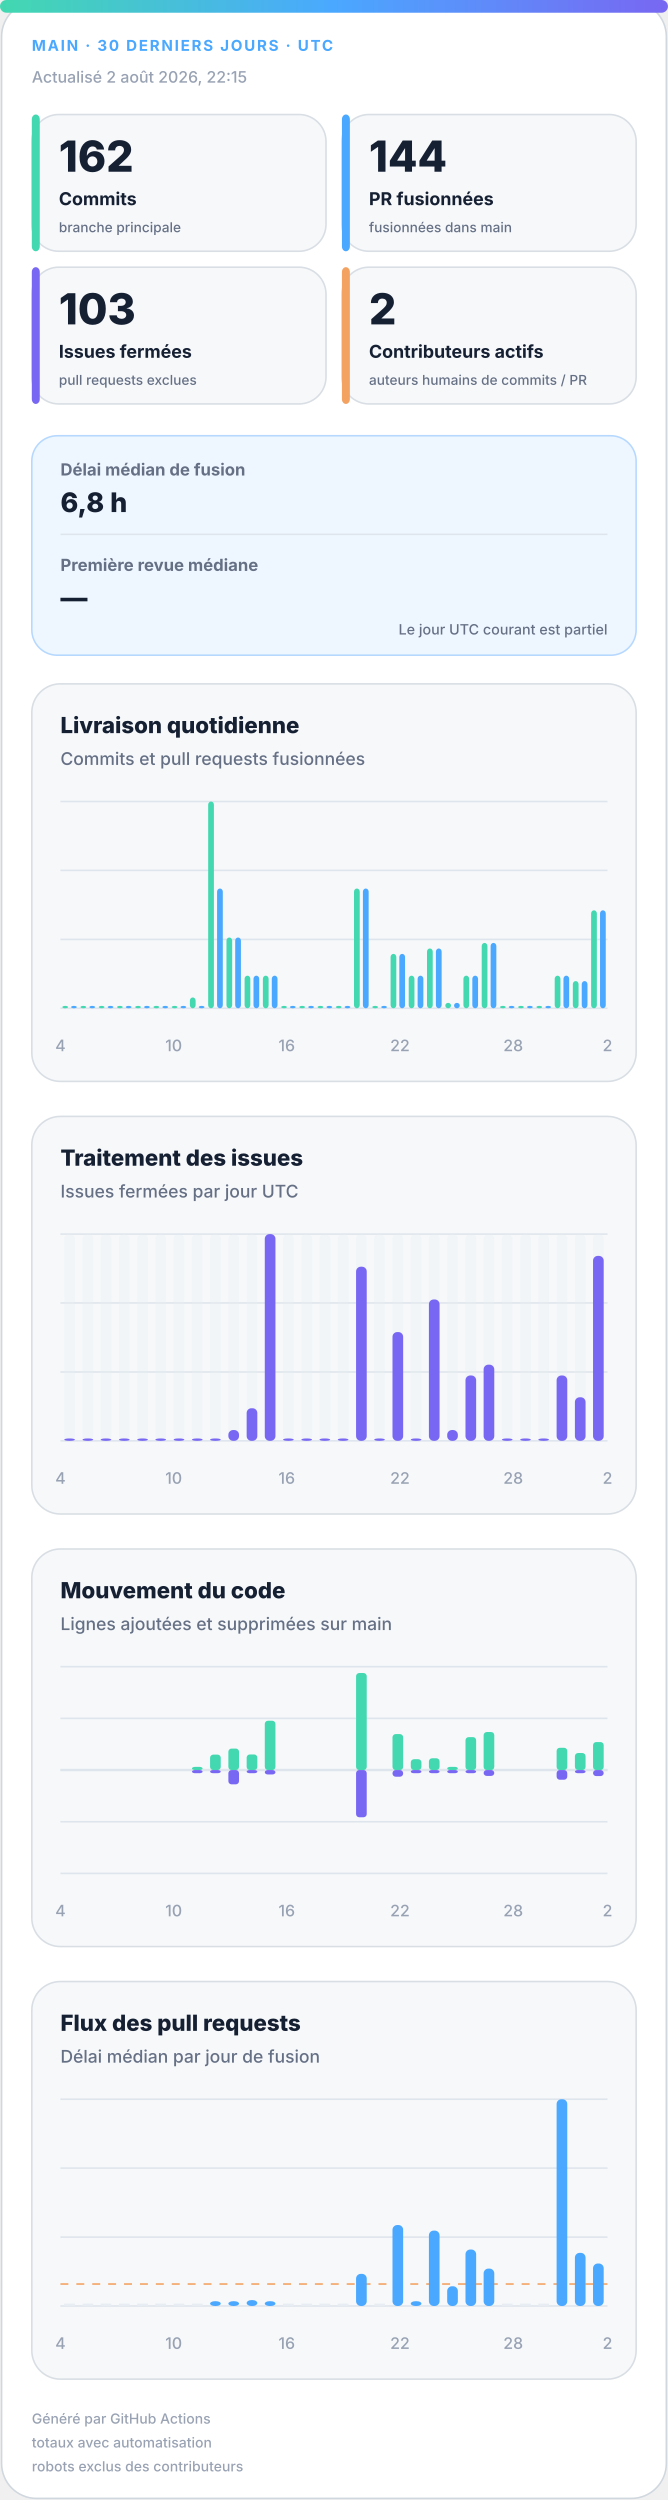
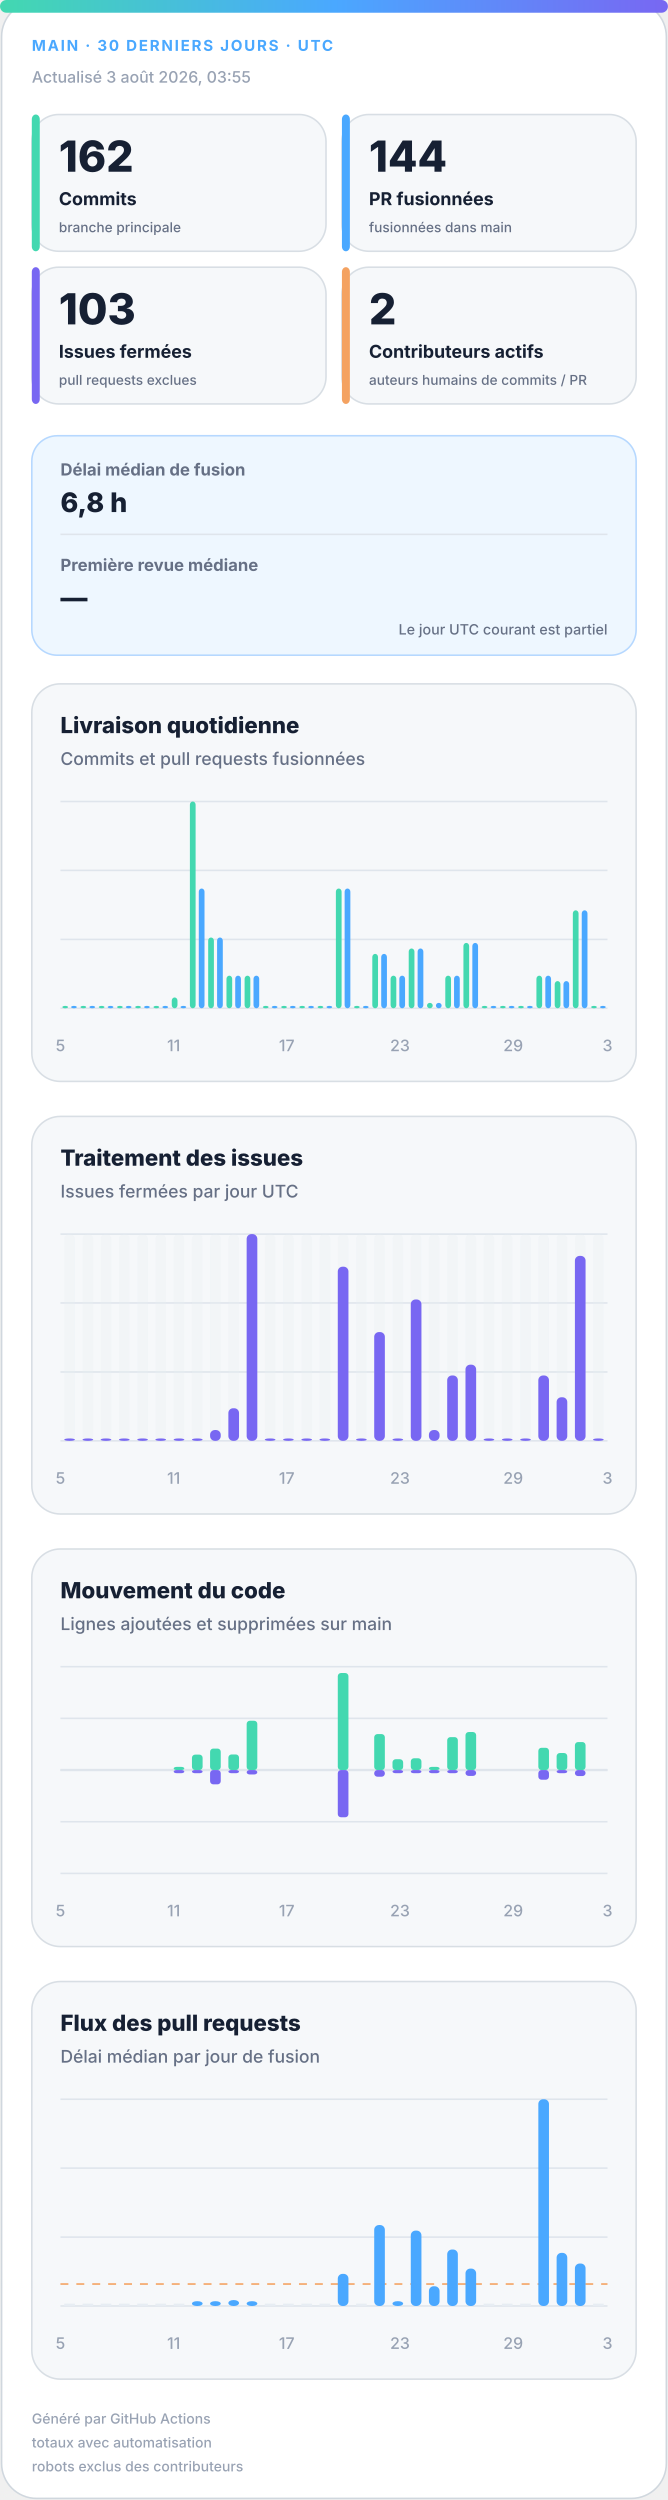
<svg xmlns="http://www.w3.org/2000/svg" width="420" height="1572" viewBox="0 0 420 1572" role="img" aria-labelledby="title desc">
  <defs>
    <linearGradient id="accent" x1="0" y1="0" x2="1" y2="0">
      <stop offset="0%" stop-color="#43d8b0" />
      <stop offset="50%" stop-color="#4aa8ff" />
      <stop offset="100%" stop-color="#7867f2" />
    </linearGradient>
    <linearGradient id="soft" x1="0" y1="0" x2="1" y2="1">
      <stop offset="0%" stop-color="#43d8b0" stop-opacity=".18" />
      <stop offset="100%" stop-color="#7867f2" stop-opacity=".12" />
    </linearGradient>
  </defs>
  <style>
.bg{fill:#fff;stroke:#d0d7de}.surface{fill:#f6f8fa;stroke:#d8dee4}.strong{fill:#eef7ff;stroke:#b6d8ff}.ink{fill:#162033}.muted{fill:#667085}.faint{fill:#98a2b3}.grid{stroke:#dfe5ec}.track{fill:#e7edf3}
.meta{font:750 11px -apple-system,BlinkMacSystemFont,"Segoe UI",sans-serif;letter-spacing:1.1px}.value{font:820 31px -apple-system,BlinkMacSystemFont,"Segoe UI",sans-serif}.label{font:720 13px -apple-system,BlinkMacSystemFont,"Segoe UI",sans-serif}.scope{font:520 10px -apple-system,BlinkMacSystemFont,"Segoe UI",sans-serif}.chart-title{font:760 14px -apple-system,BlinkMacSystemFont,"Segoe UI",sans-serif}.chart-subtitle{font:520 11px -apple-system,BlinkMacSystemFont,"Segoe UI",sans-serif}.small{font:540 10px -apple-system,BlinkMacSystemFont,"Segoe UI",sans-serif}.flow-value{font:780 17px -apple-system,BlinkMacSystemFont,"Segoe UI",sans-serif}
@media(prefers-color-scheme:dark){.bg{fill:#0d1117;stroke:#30363d}.surface{fill:#161b22;stroke:#30363d}.strong{fill:#10263a;stroke:#244d70}.ink{fill:#f0f6fc}.muted{fill:#a7b0bc}.faint{fill:#7d8590}.grid{stroke:#30363d}.track{fill:#27313d}}
</style>
  <rect class="bg" x="1" y="1" width="418" height="1570" rx="22" />
  <rect x="0" y="0" width="420" height="8" rx="4" fill="url(#accent)" />
  <text class="meta" x="20" y="32" fill="#4aa8ff" style="font-size:9.5px">MAIN · 30 DERNIERS JOURS · UTC</text>
-   <text class="small faint" x="20" y="52">Actualisé 2 août 2026, 22:15</text>
+   <text class="small faint" x="20" y="52">Actualisé 3 août 2026, 03:55</text>
  <g>
    <rect class="surface" x="20" y="72" width="185" height="86" rx="17" />
    <rect x="20" y="72" width="5" height="86" rx="3" fill="#43d8b0" />
    <text class="value ink" x="37" y="108" style="font-size:27px">162</text>
    <text class="label ink" x="37" y="129" style="font-size:11.2px">Commits</text>
    <text class="scope muted" x="37" y="146" style="font-size:8.6px">branche principale</text>
  </g>
  <g>
    <rect class="surface" x="215" y="72" width="185" height="86" rx="17" />
    <rect x="215" y="72" width="5" height="86" rx="3" fill="#4aa8ff" />
    <text class="value ink" x="232" y="108" style="font-size:27px">144</text>
    <text class="label ink" x="232" y="129" style="font-size:11.2px">PR fusionnées</text>
    <text class="scope muted" x="232" y="146" style="font-size:8.6px">fusionnées dans main</text>
  </g>
  <g>
    <rect class="surface" x="20" y="168" width="185" height="86" rx="17" />
    <rect x="20" y="168" width="5" height="86" rx="3" fill="#7867f2" />
    <text class="value ink" x="37" y="204" style="font-size:27px">103</text>
    <text class="label ink" x="37" y="225" style="font-size:11.2px">Issues fermées</text>
    <text class="scope muted" x="37" y="242" style="font-size:8.6px">pull requests exclues</text>
  </g>
  <g>
    <rect class="surface" x="215" y="168" width="185" height="86" rx="17" />
    <rect x="215" y="168" width="5" height="86" rx="3" fill="#f4a261" />
    <text class="value ink" x="232" y="204" style="font-size:27px">2</text>
    <text class="label ink" x="232" y="225" style="font-size:11.2px">Contributeurs actifs</text>
    <text class="scope muted" x="232" y="242" style="font-size:8.6px">auteurs humains de commits / PR</text>
  </g>
  <g>
    <rect class="strong" x="20" y="274" width="380" height="138" rx="16" fill="url(#soft)" />
    <text class="label muted" x="38" y="299" style="font-size:10.5px">Délai médian de fusion</text>
    <text class="flow-value ink" x="38" y="322">6,8 h</text>
    <line class="grid" x1="38" y1="336" x2="382" y2="336" />
    <text class="label muted" x="38" y="359" style="font-size:10.5px">Première revue médiane</text>
    <text class="flow-value ink" x="38" y="382">—</text>
    <text class="scope muted" x="382" y="399" text-anchor="end" style="font-size:9px">Le jour UTC courant est partiel</text>
  </g>
  <g>
    <rect class="surface" x="20" y="430" width="380" height="250" rx="18" />
    <text class="chart-title ink" x="38" y="461">Livraison quotidienne</text>
    <text class="chart-subtitle muted" x="38" y="481">Commits et pull requests fusionnées</text>
    <line class="grid" x1="38" y1="504.0" x2="382" y2="504.0" />
    <line class="grid" x1="38" y1="547.3" x2="382" y2="547.3" />
    <line class="grid" x1="38" y1="590.7" x2="382" y2="590.7" />
    <line class="grid" x1="38" y1="634.0" x2="382" y2="634.0" />
    <rect x="39.2" y="632.5" width="3.6" height="1.5" rx="2" fill="#43d8b0" />
    <rect x="44.7" y="632.5" width="3.6" height="1.5" rx="2" fill="#4aa8ff" />
    <rect x="50.6" y="632.5" width="3.6" height="1.5" rx="2" fill="#43d8b0" />
    <rect x="56.2" y="632.5" width="3.6" height="1.5" rx="2" fill="#4aa8ff" />
    <rect x="62.1" y="632.5" width="3.6" height="1.5" rx="2" fill="#43d8b0" />
    <rect x="67.7" y="632.5" width="3.6" height="1.5" rx="2" fill="#4aa8ff" />
    <rect x="73.6" y="632.5" width="3.6" height="1.5" rx="2" fill="#43d8b0" />
    <rect x="79.1" y="632.5" width="3.6" height="1.5" rx="2" fill="#4aa8ff" />
    <rect x="85.0" y="632.5" width="3.6" height="1.5" rx="2" fill="#43d8b0" />
    <rect x="90.6" y="632.5" width="3.6" height="1.5" rx="2" fill="#4aa8ff" />
    <rect x="96.5" y="632.5" width="3.6" height="1.5" rx="2" fill="#43d8b0" />
    <rect x="102.1" y="632.5" width="3.6" height="1.5" rx="2" fill="#4aa8ff" />
-     <rect x="108.0" y="632.5" width="3.6" height="1.5" rx="2" fill="#43d8b0" />
+     <rect x="108.0" y="627.2" width="3.6" height="6.8" rx="2" fill="#43d8b0" />
    <rect x="113.5" y="632.5" width="3.6" height="1.5" rx="2" fill="#4aa8ff" />
-     <rect x="119.4" y="627.2" width="3.6" height="6.8" rx="2" fill="#43d8b0" />
-     <rect x="125.0" y="632.5" width="3.6" height="1.5" rx="2" fill="#4aa8ff" />
-     <rect x="130.9" y="504.0" width="3.6" height="130.0" rx="2" fill="#43d8b0" />
-     <rect x="136.5" y="558.7" width="3.6" height="75.3" rx="2" fill="#4aa8ff" />
-     <rect x="142.4" y="589.5" width="3.6" height="44.5" rx="2" fill="#43d8b0" />
-     <rect x="147.9" y="589.5" width="3.6" height="44.5" rx="2" fill="#4aa8ff" />
+     <rect x="119.4" y="504.0" width="3.6" height="130.0" rx="2" fill="#43d8b0" />
+     <rect x="125.0" y="558.7" width="3.6" height="75.3" rx="2" fill="#4aa8ff" />
+     <rect x="130.9" y="589.5" width="3.6" height="44.5" rx="2" fill="#43d8b0" />
+     <rect x="136.5" y="589.5" width="3.6" height="44.5" rx="2" fill="#4aa8ff" />
+     <rect x="142.4" y="613.5" width="3.6" height="20.5" rx="2" fill="#43d8b0" />
+     <rect x="147.9" y="613.5" width="3.6" height="20.5" rx="2" fill="#4aa8ff" />
    <rect x="153.8" y="613.5" width="3.6" height="20.5" rx="2" fill="#43d8b0" />
    <rect x="159.4" y="613.5" width="3.6" height="20.5" rx="2" fill="#4aa8ff" />
-     <rect x="165.3" y="613.5" width="3.6" height="20.5" rx="2" fill="#43d8b0" />
-     <rect x="170.9" y="613.5" width="3.6" height="20.5" rx="2" fill="#4aa8ff" />
+     <rect x="165.3" y="632.5" width="3.6" height="1.5" rx="2" fill="#43d8b0" />
+     <rect x="170.9" y="632.5" width="3.6" height="1.5" rx="2" fill="#4aa8ff" />
    <rect x="176.8" y="632.5" width="3.6" height="1.5" rx="2" fill="#43d8b0" />
    <rect x="182.3" y="632.5" width="3.6" height="1.5" rx="2" fill="#4aa8ff" />
    <rect x="188.2" y="632.5" width="3.6" height="1.5" rx="2" fill="#43d8b0" />
    <rect x="193.8" y="632.5" width="3.6" height="1.5" rx="2" fill="#4aa8ff" />
    <rect x="199.7" y="632.5" width="3.6" height="1.5" rx="2" fill="#43d8b0" />
    <rect x="205.3" y="632.5" width="3.6" height="1.5" rx="2" fill="#4aa8ff" />
-     <rect x="211.2" y="632.5" width="3.6" height="1.5" rx="2" fill="#43d8b0" />
-     <rect x="216.7" y="632.5" width="3.6" height="1.5" rx="2" fill="#4aa8ff" />
-     <rect x="222.6" y="558.7" width="3.6" height="75.3" rx="2" fill="#43d8b0" />
-     <rect x="228.2" y="558.7" width="3.6" height="75.3" rx="2" fill="#4aa8ff" />
-     <rect x="234.1" y="632.5" width="3.6" height="1.5" rx="2" fill="#43d8b0" />
-     <rect x="239.7" y="632.5" width="3.6" height="1.5" rx="2" fill="#4aa8ff" />
-     <rect x="245.6" y="599.8" width="3.6" height="34.2" rx="2" fill="#43d8b0" />
-     <rect x="251.1" y="599.8" width="3.6" height="34.2" rx="2" fill="#4aa8ff" />
-     <rect x="257.0" y="613.5" width="3.6" height="20.5" rx="2" fill="#43d8b0" />
-     <rect x="262.6" y="613.5" width="3.6" height="20.5" rx="2" fill="#4aa8ff" />
-     <rect x="268.5" y="596.4" width="3.6" height="37.6" rx="2" fill="#43d8b0" />
-     <rect x="274.1" y="596.4" width="3.6" height="37.6" rx="2" fill="#4aa8ff" />
-     <rect x="280.0" y="630.6" width="3.6" height="3.4" rx="2" fill="#43d8b0" />
-     <rect x="285.5" y="630.6" width="3.6" height="3.4" rx="2" fill="#4aa8ff" />
-     <rect x="291.4" y="613.5" width="3.6" height="20.5" rx="2" fill="#43d8b0" />
-     <rect x="297.0" y="613.5" width="3.6" height="20.5" rx="2" fill="#4aa8ff" />
-     <rect x="302.9" y="592.9" width="3.6" height="41.1" rx="2" fill="#43d8b0" />
-     <rect x="308.5" y="592.9" width="3.6" height="41.1" rx="2" fill="#4aa8ff" />
+     <rect x="211.2" y="558.7" width="3.6" height="75.3" rx="2" fill="#43d8b0" />
+     <rect x="216.7" y="558.7" width="3.6" height="75.3" rx="2" fill="#4aa8ff" />
+     <rect x="222.6" y="632.5" width="3.6" height="1.5" rx="2" fill="#43d8b0" />
+     <rect x="228.2" y="632.5" width="3.6" height="1.5" rx="2" fill="#4aa8ff" />
+     <rect x="234.1" y="599.8" width="3.6" height="34.2" rx="2" fill="#43d8b0" />
+     <rect x="239.7" y="599.8" width="3.6" height="34.2" rx="2" fill="#4aa8ff" />
+     <rect x="245.6" y="613.5" width="3.6" height="20.5" rx="2" fill="#43d8b0" />
+     <rect x="251.1" y="613.5" width="3.6" height="20.5" rx="2" fill="#4aa8ff" />
+     <rect x="257.0" y="596.4" width="3.6" height="37.6" rx="2" fill="#43d8b0" />
+     <rect x="262.6" y="596.4" width="3.6" height="37.6" rx="2" fill="#4aa8ff" />
+     <rect x="268.5" y="630.6" width="3.6" height="3.4" rx="2" fill="#43d8b0" />
+     <rect x="274.1" y="630.6" width="3.6" height="3.4" rx="2" fill="#4aa8ff" />
+     <rect x="280.0" y="613.5" width="3.6" height="20.5" rx="2" fill="#43d8b0" />
+     <rect x="285.5" y="613.5" width="3.6" height="20.5" rx="2" fill="#4aa8ff" />
+     <rect x="291.4" y="592.9" width="3.6" height="41.1" rx="2" fill="#43d8b0" />
+     <rect x="297.0" y="592.9" width="3.6" height="41.1" rx="2" fill="#4aa8ff" />
+     <rect x="302.9" y="632.5" width="3.6" height="1.5" rx="2" fill="#43d8b0" />
+     <rect x="308.5" y="632.5" width="3.6" height="1.5" rx="2" fill="#4aa8ff" />
    <rect x="314.4" y="632.5" width="3.6" height="1.5" rx="2" fill="#43d8b0" />
    <rect x="319.9" y="632.5" width="3.6" height="1.5" rx="2" fill="#4aa8ff" />
    <rect x="325.8" y="632.5" width="3.6" height="1.5" rx="2" fill="#43d8b0" />
    <rect x="331.4" y="632.5" width="3.6" height="1.5" rx="2" fill="#4aa8ff" />
-     <rect x="337.3" y="632.5" width="3.6" height="1.5" rx="2" fill="#43d8b0" />
-     <rect x="342.9" y="632.5" width="3.6" height="1.5" rx="2" fill="#4aa8ff" />
-     <rect x="348.8" y="613.5" width="3.6" height="20.5" rx="2" fill="#43d8b0" />
-     <rect x="354.3" y="613.5" width="3.6" height="20.5" rx="2" fill="#4aa8ff" />
-     <rect x="360.2" y="616.9" width="3.6" height="17.1" rx="2" fill="#43d8b0" />
-     <rect x="365.8" y="616.9" width="3.6" height="17.1" rx="2" fill="#4aa8ff" />
-     <rect x="371.7" y="572.4" width="3.6" height="61.6" rx="2" fill="#43d8b0" />
-     <rect x="377.3" y="572.4" width="3.6" height="61.6" rx="2" fill="#4aa8ff" />
-     <text class="small faint" x="38.0" y="661" text-anchor="middle">4</text>
-     <text class="small faint" x="109.2" y="661" text-anchor="middle">10</text>
-     <text class="small faint" x="180.3" y="661" text-anchor="middle">16</text>
-     <text class="small faint" x="251.5" y="661" text-anchor="middle">22</text>
-     <text class="small faint" x="322.7" y="661" text-anchor="middle">28</text>
-     <text class="small faint" x="382.0" y="661" text-anchor="middle">2</text>
+     <rect x="337.3" y="613.5" width="3.6" height="20.5" rx="2" fill="#43d8b0" />
+     <rect x="342.9" y="613.5" width="3.6" height="20.5" rx="2" fill="#4aa8ff" />
+     <rect x="348.8" y="616.9" width="3.6" height="17.1" rx="2" fill="#43d8b0" />
+     <rect x="354.3" y="616.9" width="3.6" height="17.1" rx="2" fill="#4aa8ff" />
+     <rect x="360.2" y="572.4" width="3.6" height="61.6" rx="2" fill="#43d8b0" />
+     <rect x="365.8" y="572.4" width="3.6" height="61.6" rx="2" fill="#4aa8ff" />
+     <rect x="371.7" y="632.5" width="3.6" height="1.5" rx="2" fill="#43d8b0" />
+     <rect x="377.3" y="632.5" width="3.6" height="1.5" rx="2" fill="#4aa8ff" />
+     <text class="small faint" x="38.0" y="661" text-anchor="middle">5</text>
+     <text class="small faint" x="109.2" y="661" text-anchor="middle">11</text>
+     <text class="small faint" x="180.3" y="661" text-anchor="middle">17</text>
+     <text class="small faint" x="251.5" y="661" text-anchor="middle">23</text>
+     <text class="small faint" x="322.7" y="661" text-anchor="middle">29</text>
+     <text class="small faint" x="382.0" y="661" text-anchor="middle">3</text>
  </g>
  <g>
    <rect class="surface" x="20" y="702" width="380" height="250" rx="18" />
    <text class="chart-title ink" x="38" y="733">Traitement des issues</text>
    <text class="chart-subtitle muted" x="38" y="753">Issues fermées par jour UTC</text>
    <line class="grid" x1="38" y1="776.0" x2="382" y2="776.0" />
    <line class="grid" x1="38" y1="819.3" x2="382" y2="819.3" />
    <line class="grid" x1="38" y1="862.7" x2="382" y2="862.7" />
    <line class="grid" x1="38" y1="906.0" x2="382" y2="906.0" />
    <g>
      <rect class="track" x="40.4" y="776" width="6.7" height="130" rx="3" opacity=".3" />
      <rect x="40.4" y="904.5" width="6.7" height="1.5" rx="3" fill="#7867f2" />
    </g>
    <g>
      <rect class="track" x="51.9" y="776" width="6.7" height="130" rx="3" opacity=".3" />
      <rect x="51.9" y="904.5" width="6.7" height="1.5" rx="3" fill="#7867f2" />
    </g>
    <g>
      <rect class="track" x="63.3" y="776" width="6.7" height="130" rx="3" opacity=".3" />
      <rect x="63.3" y="904.5" width="6.7" height="1.5" rx="3" fill="#7867f2" />
    </g>
    <g>
      <rect class="track" x="74.8" y="776" width="6.7" height="130" rx="3" opacity=".3" />
      <rect x="74.8" y="904.5" width="6.7" height="1.5" rx="3" fill="#7867f2" />
    </g>
    <g>
      <rect class="track" x="86.3" y="776" width="6.7" height="130" rx="3" opacity=".3" />
      <rect x="86.3" y="904.5" width="6.7" height="1.5" rx="3" fill="#7867f2" />
    </g>
    <g>
      <rect class="track" x="97.7" y="776" width="6.7" height="130" rx="3" opacity=".3" />
      <rect x="97.7" y="904.5" width="6.7" height="1.5" rx="3" fill="#7867f2" />
    </g>
    <g>
      <rect class="track" x="109.2" y="776" width="6.7" height="130" rx="3" opacity=".3" />
      <rect x="109.2" y="904.5" width="6.7" height="1.5" rx="3" fill="#7867f2" />
    </g>
    <g>
      <rect class="track" x="120.7" y="776" width="6.7" height="130" rx="3" opacity=".3" />
      <rect x="120.7" y="904.5" width="6.7" height="1.5" rx="3" fill="#7867f2" />
    </g>
    <g>
      <rect class="track" x="132.1" y="776" width="6.7" height="130" rx="3" opacity=".3" />
-       <rect x="132.1" y="904.5" width="6.7" height="1.5" rx="3" fill="#7867f2" />
+       <rect x="132.1" y="899.2" width="6.7" height="6.8" rx="3" fill="#7867f2" />
    </g>
    <g>
      <rect class="track" x="143.6" y="776" width="6.7" height="130" rx="3" opacity=".3" />
-       <rect x="143.6" y="899.2" width="6.7" height="6.8" rx="3" fill="#7867f2" />
+       <rect x="143.6" y="885.5" width="6.7" height="20.5" rx="3" fill="#7867f2" />
    </g>
    <g>
      <rect class="track" x="155.1" y="776" width="6.7" height="130" rx="3" opacity=".3" />
-       <rect x="155.1" y="885.5" width="6.7" height="20.5" rx="3" fill="#7867f2" />
+       <rect x="155.1" y="776.0" width="6.7" height="130.0" rx="3" fill="#7867f2" />
    </g>
    <g>
      <rect class="track" x="166.5" y="776" width="6.7" height="130" rx="3" opacity=".3" />
-       <rect x="166.5" y="776.0" width="6.7" height="130.0" rx="3" fill="#7867f2" />
+       <rect x="166.5" y="904.5" width="6.7" height="1.5" rx="3" fill="#7867f2" />
    </g>
    <g>
      <rect class="track" x="178.0" y="776" width="6.7" height="130" rx="3" opacity=".3" />
      <rect x="178.0" y="904.5" width="6.7" height="1.5" rx="3" fill="#7867f2" />
    </g>
    <g>
      <rect class="track" x="189.5" y="776" width="6.7" height="130" rx="3" opacity=".3" />
      <rect x="189.5" y="904.5" width="6.7" height="1.5" rx="3" fill="#7867f2" />
    </g>
    <g>
      <rect class="track" x="200.9" y="776" width="6.7" height="130" rx="3" opacity=".3" />
      <rect x="200.9" y="904.5" width="6.7" height="1.5" rx="3" fill="#7867f2" />
    </g>
    <g>
      <rect class="track" x="212.4" y="776" width="6.7" height="130" rx="3" opacity=".3" />
-       <rect x="212.4" y="904.5" width="6.7" height="1.5" rx="3" fill="#7867f2" />
+       <rect x="212.4" y="796.5" width="6.7" height="109.5" rx="3" fill="#7867f2" />
    </g>
    <g>
      <rect class="track" x="223.9" y="776" width="6.7" height="130" rx="3" opacity=".3" />
-       <rect x="223.9" y="796.5" width="6.7" height="109.5" rx="3" fill="#7867f2" />
+       <rect x="223.9" y="904.5" width="6.7" height="1.5" rx="3" fill="#7867f2" />
    </g>
    <g>
      <rect class="track" x="235.3" y="776" width="6.7" height="130" rx="3" opacity=".3" />
-       <rect x="235.3" y="904.5" width="6.7" height="1.5" rx="3" fill="#7867f2" />
+       <rect x="235.3" y="837.6" width="6.7" height="68.4" rx="3" fill="#7867f2" />
    </g>
    <g>
      <rect class="track" x="246.8" y="776" width="6.7" height="130" rx="3" opacity=".3" />
-       <rect x="246.8" y="837.6" width="6.7" height="68.4" rx="3" fill="#7867f2" />
+       <rect x="246.8" y="904.5" width="6.7" height="1.5" rx="3" fill="#7867f2" />
    </g>
    <g>
      <rect class="track" x="258.3" y="776" width="6.7" height="130" rx="3" opacity=".3" />
-       <rect x="258.3" y="904.5" width="6.7" height="1.5" rx="3" fill="#7867f2" />
+       <rect x="258.3" y="817.1" width="6.7" height="88.9" rx="3" fill="#7867f2" />
    </g>
    <g>
      <rect class="track" x="269.7" y="776" width="6.7" height="130" rx="3" opacity=".3" />
-       <rect x="269.7" y="817.1" width="6.7" height="88.9" rx="3" fill="#7867f2" />
+       <rect x="269.7" y="899.2" width="6.7" height="6.8" rx="3" fill="#7867f2" />
    </g>
    <g>
      <rect class="track" x="281.2" y="776" width="6.7" height="130" rx="3" opacity=".3" />
-       <rect x="281.2" y="899.2" width="6.7" height="6.8" rx="3" fill="#7867f2" />
+       <rect x="281.2" y="864.9" width="6.7" height="41.1" rx="3" fill="#7867f2" />
    </g>
    <g>
      <rect class="track" x="292.7" y="776" width="6.7" height="130" rx="3" opacity=".3" />
-       <rect x="292.7" y="864.9" width="6.7" height="41.1" rx="3" fill="#7867f2" />
+       <rect x="292.7" y="858.1" width="6.7" height="47.9" rx="3" fill="#7867f2" />
    </g>
    <g>
      <rect class="track" x="304.1" y="776" width="6.7" height="130" rx="3" opacity=".3" />
-       <rect x="304.1" y="858.1" width="6.7" height="47.9" rx="3" fill="#7867f2" />
+       <rect x="304.1" y="904.5" width="6.7" height="1.5" rx="3" fill="#7867f2" />
    </g>
    <g>
      <rect class="track" x="315.6" y="776" width="6.7" height="130" rx="3" opacity=".3" />
      <rect x="315.6" y="904.5" width="6.7" height="1.5" rx="3" fill="#7867f2" />
    </g>
    <g>
      <rect class="track" x="327.1" y="776" width="6.7" height="130" rx="3" opacity=".3" />
      <rect x="327.1" y="904.5" width="6.7" height="1.5" rx="3" fill="#7867f2" />
    </g>
    <g>
      <rect class="track" x="338.5" y="776" width="6.7" height="130" rx="3" opacity=".3" />
-       <rect x="338.5" y="904.5" width="6.7" height="1.5" rx="3" fill="#7867f2" />
+       <rect x="338.5" y="864.9" width="6.7" height="41.1" rx="3" fill="#7867f2" />
    </g>
    <g>
      <rect class="track" x="350.0" y="776" width="6.7" height="130" rx="3" opacity=".3" />
-       <rect x="350.0" y="864.9" width="6.7" height="41.1" rx="3" fill="#7867f2" />
+       <rect x="350.0" y="878.6" width="6.7" height="27.4" rx="3" fill="#7867f2" />
    </g>
    <g>
      <rect class="track" x="361.5" y="776" width="6.7" height="130" rx="3" opacity=".3" />
-       <rect x="361.5" y="878.6" width="6.7" height="27.4" rx="3" fill="#7867f2" />
+       <rect x="361.5" y="789.7" width="6.7" height="116.3" rx="3" fill="#7867f2" />
    </g>
    <g>
      <rect class="track" x="372.9" y="776" width="6.7" height="130" rx="3" opacity=".3" />
-       <rect x="372.9" y="789.7" width="6.7" height="116.3" rx="3" fill="#7867f2" />
-     </g>
-     <text class="small faint" x="38.0" y="933" text-anchor="middle">4</text>
-     <text class="small faint" x="109.2" y="933" text-anchor="middle">10</text>
-     <text class="small faint" x="180.3" y="933" text-anchor="middle">16</text>
-     <text class="small faint" x="251.5" y="933" text-anchor="middle">22</text>
-     <text class="small faint" x="322.7" y="933" text-anchor="middle">28</text>
-     <text class="small faint" x="382.0" y="933" text-anchor="middle">2</text>
+       <rect x="372.9" y="904.5" width="6.7" height="1.5" rx="3" fill="#7867f2" />
+     </g>
+     <text class="small faint" x="38.0" y="933" text-anchor="middle">5</text>
+     <text class="small faint" x="109.2" y="933" text-anchor="middle">11</text>
+     <text class="small faint" x="180.3" y="933" text-anchor="middle">17</text>
+     <text class="small faint" x="251.5" y="933" text-anchor="middle">23</text>
+     <text class="small faint" x="322.7" y="933" text-anchor="middle">29</text>
+     <text class="small faint" x="382.0" y="933" text-anchor="middle">3</text>
  </g>
  <g>
    <rect class="surface" x="20" y="974" width="380" height="250" rx="18" />
    <text class="chart-title ink" x="38" y="1005">Mouvement du code</text>
    <text class="chart-subtitle muted" x="38" y="1025">Lignes ajoutées et supprimées sur main</text>
    <line class="grid" x1="38" y1="1048.0" x2="382" y2="1048.0" />
    <line class="grid" x1="38" y1="1080.5" x2="382" y2="1080.5" />
    <line class="grid" x1="38" y1="1113.0" x2="382" y2="1113.0" />
    <line class="grid" x1="38" y1="1145.5" x2="382" y2="1145.5" />
    <line class="grid" x1="38" y1="1178.0" x2="382" y2="1178.0" />
    <line class="grid" x1="38" y1="1113" x2="382" y2="1113" stroke-width="1.5" />
    <rect x="40.4" y="1113.0" width="6.7" height="0.0" rx="2" fill="#43d8b0" />
    <rect x="40.4" y="1113" width="6.7" height="0.0" rx="2" fill="#7867f2" />
    <rect x="51.9" y="1113.0" width="6.7" height="0.0" rx="2" fill="#43d8b0" />
    <rect x="51.9" y="1113" width="6.7" height="0.0" rx="2" fill="#7867f2" />
    <rect x="63.3" y="1113.0" width="6.7" height="0.0" rx="2" fill="#43d8b0" />
    <rect x="63.3" y="1113" width="6.7" height="0.0" rx="2" fill="#7867f2" />
    <rect x="74.8" y="1113.0" width="6.7" height="0.0" rx="2" fill="#43d8b0" />
    <rect x="74.8" y="1113" width="6.7" height="0.0" rx="2" fill="#7867f2" />
    <rect x="86.3" y="1113.0" width="6.7" height="0.0" rx="2" fill="#43d8b0" />
    <rect x="86.3" y="1113" width="6.7" height="0.0" rx="2" fill="#7867f2" />
    <rect x="97.7" y="1113.0" width="6.7" height="0.0" rx="2" fill="#43d8b0" />
    <rect x="97.7" y="1113" width="6.7" height="0.0" rx="2" fill="#7867f2" />
-     <rect x="109.2" y="1113.0" width="6.7" height="0.0" rx="2" fill="#43d8b0" />
-     <rect x="109.2" y="1113" width="6.7" height="0.0" rx="2" fill="#7867f2" />
-     <rect x="120.7" y="1111.0" width="6.7" height="2.0" rx="2" fill="#43d8b0" />
+     <rect x="109.2" y="1111.0" width="6.7" height="2.0" rx="2" fill="#43d8b0" />
+     <rect x="109.2" y="1113" width="6.7" height="2.0" rx="2" fill="#7867f2" />
+     <rect x="120.7" y="1103.3" width="6.7" height="9.7" rx="2" fill="#43d8b0" />
    <rect x="120.7" y="1113" width="6.7" height="2.0" rx="2" fill="#7867f2" />
-     <rect x="132.1" y="1103.3" width="6.7" height="9.7" rx="2" fill="#43d8b0" />
-     <rect x="132.1" y="1113" width="6.7" height="2.0" rx="2" fill="#7867f2" />
-     <rect x="143.6" y="1099.5" width="6.7" height="13.5" rx="2" fill="#43d8b0" />
-     <rect x="143.6" y="1113" width="6.7" height="9.0" rx="2" fill="#7867f2" />
-     <rect x="155.1" y="1103.2" width="6.7" height="9.8" rx="2" fill="#43d8b0" />
-     <rect x="155.1" y="1113" width="6.7" height="2.0" rx="2" fill="#7867f2" />
-     <rect x="166.5" y="1082.0" width="6.7" height="31.0" rx="2" fill="#43d8b0" />
-     <rect x="166.5" y="1113" width="6.7" height="2.8" rx="2" fill="#7867f2" />
+     <rect x="132.1" y="1099.5" width="6.7" height="13.5" rx="2" fill="#43d8b0" />
+     <rect x="132.1" y="1113" width="6.7" height="9.0" rx="2" fill="#7867f2" />
+     <rect x="143.6" y="1103.2" width="6.7" height="9.8" rx="2" fill="#43d8b0" />
+     <rect x="143.6" y="1113" width="6.7" height="2.0" rx="2" fill="#7867f2" />
+     <rect x="155.1" y="1082.0" width="6.7" height="31.0" rx="2" fill="#43d8b0" />
+     <rect x="155.1" y="1113" width="6.7" height="2.8" rx="2" fill="#7867f2" />
+     <rect x="166.5" y="1113.0" width="6.7" height="0.0" rx="2" fill="#43d8b0" />
+     <rect x="166.5" y="1113" width="6.7" height="0.0" rx="2" fill="#7867f2" />
    <rect x="178.0" y="1113.0" width="6.7" height="0.0" rx="2" fill="#43d8b0" />
    <rect x="178.0" y="1113" width="6.7" height="0.0" rx="2" fill="#7867f2" />
    <rect x="189.5" y="1113.0" width="6.7" height="0.0" rx="2" fill="#43d8b0" />
    <rect x="189.5" y="1113" width="6.7" height="0.0" rx="2" fill="#7867f2" />
    <rect x="200.9" y="1113.0" width="6.7" height="0.0" rx="2" fill="#43d8b0" />
    <rect x="200.9" y="1113" width="6.7" height="0.0" rx="2" fill="#7867f2" />
-     <rect x="212.4" y="1113.0" width="6.7" height="0.0" rx="2" fill="#43d8b0" />
-     <rect x="212.4" y="1113" width="6.7" height="0.0" rx="2" fill="#7867f2" />
-     <rect x="223.9" y="1052.0" width="6.7" height="61.0" rx="2" fill="#43d8b0" />
-     <rect x="223.9" y="1113" width="6.7" height="29.7" rx="2" fill="#7867f2" />
-     <rect x="235.3" y="1113.0" width="6.7" height="0.0" rx="2" fill="#43d8b0" />
-     <rect x="235.3" y="1113" width="6.7" height="0.0" rx="2" fill="#7867f2" />
-     <rect x="246.8" y="1090.4" width="6.7" height="22.6" rx="2" fill="#43d8b0" />
-     <rect x="246.8" y="1113" width="6.7" height="4.2" rx="2" fill="#7867f2" />
-     <rect x="258.3" y="1106.2" width="6.7" height="6.8" rx="2" fill="#43d8b0" />
+     <rect x="212.4" y="1052.0" width="6.7" height="61.0" rx="2" fill="#43d8b0" />
+     <rect x="212.4" y="1113" width="6.7" height="29.7" rx="2" fill="#7867f2" />
+     <rect x="223.9" y="1113.0" width="6.7" height="0.0" rx="2" fill="#43d8b0" />
+     <rect x="223.9" y="1113" width="6.7" height="0.0" rx="2" fill="#7867f2" />
+     <rect x="235.3" y="1090.4" width="6.7" height="22.6" rx="2" fill="#43d8b0" />
+     <rect x="235.3" y="1113" width="6.7" height="4.2" rx="2" fill="#7867f2" />
+     <rect x="246.8" y="1106.2" width="6.7" height="6.8" rx="2" fill="#43d8b0" />
+     <rect x="246.8" y="1113" width="6.7" height="2.0" rx="2" fill="#7867f2" />
+     <rect x="258.3" y="1105.6" width="6.7" height="7.4" rx="2" fill="#43d8b0" />
    <rect x="258.3" y="1113" width="6.7" height="2.0" rx="2" fill="#7867f2" />
-     <rect x="269.7" y="1105.6" width="6.7" height="7.4" rx="2" fill="#43d8b0" />
+     <rect x="269.7" y="1111.0" width="6.7" height="2.0" rx="2" fill="#43d8b0" />
    <rect x="269.7" y="1113" width="6.7" height="2.0" rx="2" fill="#7867f2" />
-     <rect x="281.2" y="1111.0" width="6.7" height="2.0" rx="2" fill="#43d8b0" />
+     <rect x="281.2" y="1092.3" width="6.7" height="20.7" rx="2" fill="#43d8b0" />
    <rect x="281.2" y="1113" width="6.7" height="2.0" rx="2" fill="#7867f2" />
-     <rect x="292.7" y="1092.3" width="6.7" height="20.7" rx="2" fill="#43d8b0" />
-     <rect x="292.7" y="1113" width="6.7" height="2.0" rx="2" fill="#7867f2" />
-     <rect x="304.1" y="1089.1" width="6.7" height="23.9" rx="2" fill="#43d8b0" />
-     <rect x="304.1" y="1113" width="6.7" height="3.7" rx="2" fill="#7867f2" />
+     <rect x="292.7" y="1089.1" width="6.7" height="23.9" rx="2" fill="#43d8b0" />
+     <rect x="292.7" y="1113" width="6.7" height="3.7" rx="2" fill="#7867f2" />
+     <rect x="304.1" y="1113.0" width="6.7" height="0.0" rx="2" fill="#43d8b0" />
+     <rect x="304.1" y="1113" width="6.7" height="0.0" rx="2" fill="#7867f2" />
    <rect x="315.6" y="1113.0" width="6.7" height="0.0" rx="2" fill="#43d8b0" />
    <rect x="315.6" y="1113" width="6.7" height="0.0" rx="2" fill="#7867f2" />
    <rect x="327.1" y="1113.0" width="6.7" height="0.0" rx="2" fill="#43d8b0" />
    <rect x="327.1" y="1113" width="6.7" height="0.0" rx="2" fill="#7867f2" />
-     <rect x="338.5" y="1113.0" width="6.7" height="0.0" rx="2" fill="#43d8b0" />
-     <rect x="338.5" y="1113" width="6.7" height="0.0" rx="2" fill="#7867f2" />
-     <rect x="350.0" y="1099.0" width="6.7" height="14.0" rx="2" fill="#43d8b0" />
-     <rect x="350.0" y="1113" width="6.7" height="6.1" rx="2" fill="#7867f2" />
-     <rect x="361.5" y="1102.3" width="6.7" height="10.7" rx="2" fill="#43d8b0" />
-     <rect x="361.5" y="1113" width="6.7" height="2.0" rx="2" fill="#7867f2" />
-     <rect x="372.9" y="1095.4" width="6.7" height="17.6" rx="2" fill="#43d8b0" />
-     <rect x="372.9" y="1113" width="6.7" height="3.8" rx="2" fill="#7867f2" />
-     <text class="small faint" x="38.0" y="1205" text-anchor="middle">4</text>
-     <text class="small faint" x="109.2" y="1205" text-anchor="middle">10</text>
-     <text class="small faint" x="180.3" y="1205" text-anchor="middle">16</text>
-     <text class="small faint" x="251.5" y="1205" text-anchor="middle">22</text>
-     <text class="small faint" x="322.7" y="1205" text-anchor="middle">28</text>
-     <text class="small faint" x="382.0" y="1205" text-anchor="middle">2</text>
+     <rect x="338.5" y="1099.0" width="6.7" height="14.0" rx="2" fill="#43d8b0" />
+     <rect x="338.5" y="1113" width="6.7" height="6.1" rx="2" fill="#7867f2" />
+     <rect x="350.0" y="1102.3" width="6.7" height="10.7" rx="2" fill="#43d8b0" />
+     <rect x="350.0" y="1113" width="6.7" height="2.0" rx="2" fill="#7867f2" />
+     <rect x="361.5" y="1095.4" width="6.7" height="17.6" rx="2" fill="#43d8b0" />
+     <rect x="361.5" y="1113" width="6.7" height="3.8" rx="2" fill="#7867f2" />
+     <rect x="372.9" y="1113.0" width="6.7" height="0.0" rx="2" fill="#43d8b0" />
+     <rect x="372.9" y="1113" width="6.7" height="0.0" rx="2" fill="#7867f2" />
+     <text class="small faint" x="38.0" y="1205" text-anchor="middle">5</text>
+     <text class="small faint" x="109.2" y="1205" text-anchor="middle">11</text>
+     <text class="small faint" x="180.3" y="1205" text-anchor="middle">17</text>
+     <text class="small faint" x="251.5" y="1205" text-anchor="middle">23</text>
+     <text class="small faint" x="322.7" y="1205" text-anchor="middle">29</text>
+     <text class="small faint" x="382.0" y="1205" text-anchor="middle">3</text>
  </g>
  <g>
    <rect class="surface" x="20" y="1246" width="380" height="250" rx="18" />
    <text class="chart-title ink" x="38" y="1277">Flux des pull requests</text>
    <text class="chart-subtitle muted" x="38" y="1297">Délai médian par jour de fusion</text>
    <line class="grid" x1="38" y1="1320.0" x2="382" y2="1320.0" />
    <line class="grid" x1="38" y1="1363.3" x2="382" y2="1363.3" />
    <line class="grid" x1="38" y1="1406.7" x2="382" y2="1406.7" />
    <line class="grid" x1="38" y1="1450.0" x2="382" y2="1450.0" />
    <line x1="38" y1="1436.2" x2="382" y2="1436.2" stroke="#f4a261" stroke-dasharray="5 5" />
    <rect class="track" x="40.4" y="1448.5" width="6.7" height="1.5" />
    <rect class="track" x="51.9" y="1448.5" width="6.7" height="1.5" />
    <rect class="track" x="63.3" y="1448.5" width="6.7" height="1.5" />
    <rect class="track" x="74.8" y="1448.5" width="6.7" height="1.5" />
    <rect class="track" x="86.3" y="1448.5" width="6.7" height="1.5" />
    <rect class="track" x="97.7" y="1448.5" width="6.7" height="1.5" />
    <rect class="track" x="109.2" y="1448.5" width="6.7" height="1.5" />
-     <rect class="track" x="120.7" y="1448.5" width="6.7" height="1.5" />
+     <rect x="120.7" y="1447.0" width="6.7" height="3.0" rx="3" fill="#4aa8ff" />
    <rect x="132.1" y="1447.0" width="6.7" height="3.0" rx="3" fill="#4aa8ff" />
-     <rect x="143.6" y="1447.0" width="6.7" height="3.0" rx="3" fill="#4aa8ff" />
-     <rect x="155.1" y="1446.3" width="6.7" height="3.7" rx="3" fill="#4aa8ff" />
-     <rect x="166.5" y="1447.0" width="6.7" height="3.0" rx="3" fill="#4aa8ff" />
+     <rect x="143.6" y="1446.3" width="6.7" height="3.7" rx="3" fill="#4aa8ff" />
+     <rect x="155.1" y="1447.0" width="6.7" height="3.0" rx="3" fill="#4aa8ff" />
+     <rect class="track" x="166.5" y="1448.5" width="6.7" height="1.5" />
    <rect class="track" x="178.0" y="1448.5" width="6.7" height="1.5" />
    <rect class="track" x="189.5" y="1448.5" width="6.7" height="1.5" />
    <rect class="track" x="200.9" y="1448.5" width="6.7" height="1.5" />
-     <rect class="track" x="212.4" y="1448.5" width="6.7" height="1.5" />
-     <rect x="223.9" y="1429.8" width="6.7" height="20.2" rx="3" fill="#4aa8ff" />
-     <rect class="track" x="235.3" y="1448.5" width="6.7" height="1.5" />
-     <rect x="246.8" y="1399.1" width="6.7" height="50.9" rx="3" fill="#4aa8ff" />
-     <rect x="258.3" y="1447.0" width="6.7" height="3.0" rx="3" fill="#4aa8ff" />
-     <rect x="269.7" y="1402.6" width="6.7" height="47.4" rx="3" fill="#4aa8ff" />
-     <rect x="281.2" y="1437.6" width="6.7" height="12.4" rx="3" fill="#4aa8ff" />
-     <rect x="292.7" y="1414.5" width="6.7" height="35.5" rx="3" fill="#4aa8ff" />
-     <rect x="304.1" y="1426.5" width="6.7" height="23.5" rx="3" fill="#4aa8ff" />
+     <rect x="212.4" y="1429.8" width="6.7" height="20.2" rx="3" fill="#4aa8ff" />
+     <rect class="track" x="223.9" y="1448.5" width="6.7" height="1.5" />
+     <rect x="235.3" y="1399.1" width="6.7" height="50.9" rx="3" fill="#4aa8ff" />
+     <rect x="246.8" y="1447.0" width="6.7" height="3.0" rx="3" fill="#4aa8ff" />
+     <rect x="258.3" y="1402.6" width="6.7" height="47.4" rx="3" fill="#4aa8ff" />
+     <rect x="269.7" y="1437.6" width="6.7" height="12.4" rx="3" fill="#4aa8ff" />
+     <rect x="281.2" y="1414.5" width="6.7" height="35.5" rx="3" fill="#4aa8ff" />
+     <rect x="292.7" y="1426.5" width="6.7" height="23.5" rx="3" fill="#4aa8ff" />
+     <rect class="track" x="304.1" y="1448.5" width="6.7" height="1.5" />
    <rect class="track" x="315.6" y="1448.5" width="6.7" height="1.5" />
    <rect class="track" x="327.1" y="1448.5" width="6.7" height="1.5" />
-     <rect class="track" x="338.5" y="1448.5" width="6.7" height="1.5" />
-     <rect x="350.0" y="1320.0" width="6.7" height="130.0" rx="3" fill="#4aa8ff" />
-     <rect x="361.5" y="1416.6" width="6.7" height="33.4" rx="3" fill="#4aa8ff" />
-     <rect x="372.9" y="1423.3" width="6.7" height="26.7" rx="3" fill="#4aa8ff" />
-     <text class="small faint" x="38.0" y="1477" text-anchor="middle">4</text>
-     <text class="small faint" x="109.2" y="1477" text-anchor="middle">10</text>
-     <text class="small faint" x="180.3" y="1477" text-anchor="middle">16</text>
-     <text class="small faint" x="251.5" y="1477" text-anchor="middle">22</text>
-     <text class="small faint" x="322.7" y="1477" text-anchor="middle">28</text>
-     <text class="small faint" x="382.0" y="1477" text-anchor="middle">2</text>
+     <rect x="338.5" y="1320.0" width="6.7" height="130.0" rx="3" fill="#4aa8ff" />
+     <rect x="350.0" y="1416.6" width="6.7" height="33.4" rx="3" fill="#4aa8ff" />
+     <rect x="361.5" y="1423.3" width="6.7" height="26.7" rx="3" fill="#4aa8ff" />
+     <rect class="track" x="372.9" y="1448.5" width="6.7" height="1.5" />
+     <text class="small faint" x="38.0" y="1477" text-anchor="middle">5</text>
+     <text class="small faint" x="109.2" y="1477" text-anchor="middle">11</text>
+     <text class="small faint" x="180.3" y="1477" text-anchor="middle">17</text>
+     <text class="small faint" x="251.5" y="1477" text-anchor="middle">23</text>
+     <text class="small faint" x="322.7" y="1477" text-anchor="middle">29</text>
+     <text class="small faint" x="382.0" y="1477" text-anchor="middle">3</text>
  </g>
  <text class="small faint" x="20" y="1524" style="font-size:8.8px">Généré par GitHub Actions</text>
  <text class="small faint" x="20" y="1539" style="font-size:8.8px">totaux avec automatisation</text>
  <text class="small faint" x="20" y="1554" style="font-size:8.8px">robots exclus des contributeurs</text>
</svg>
